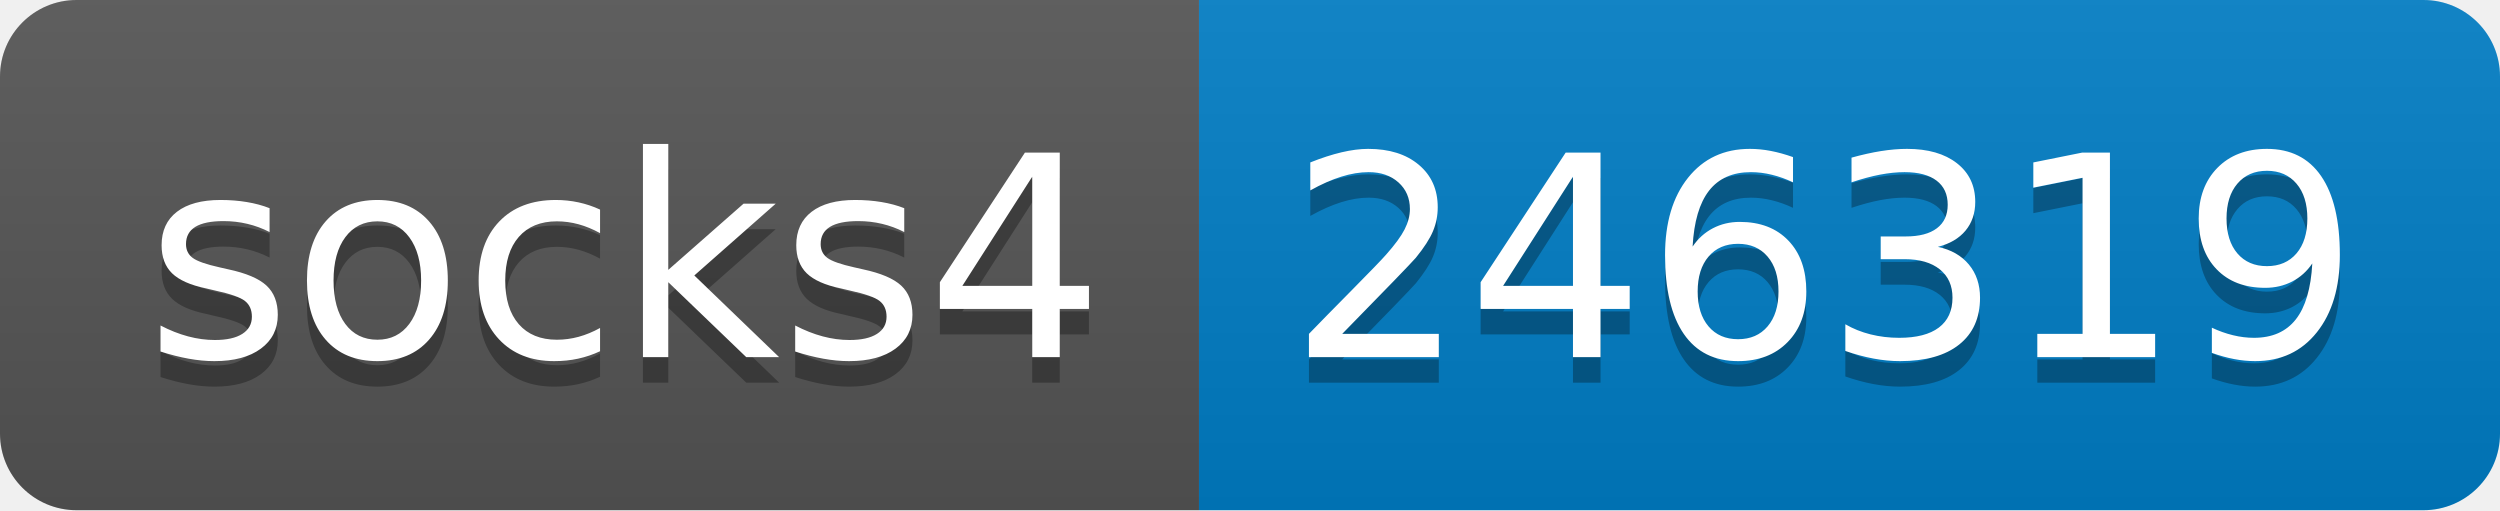
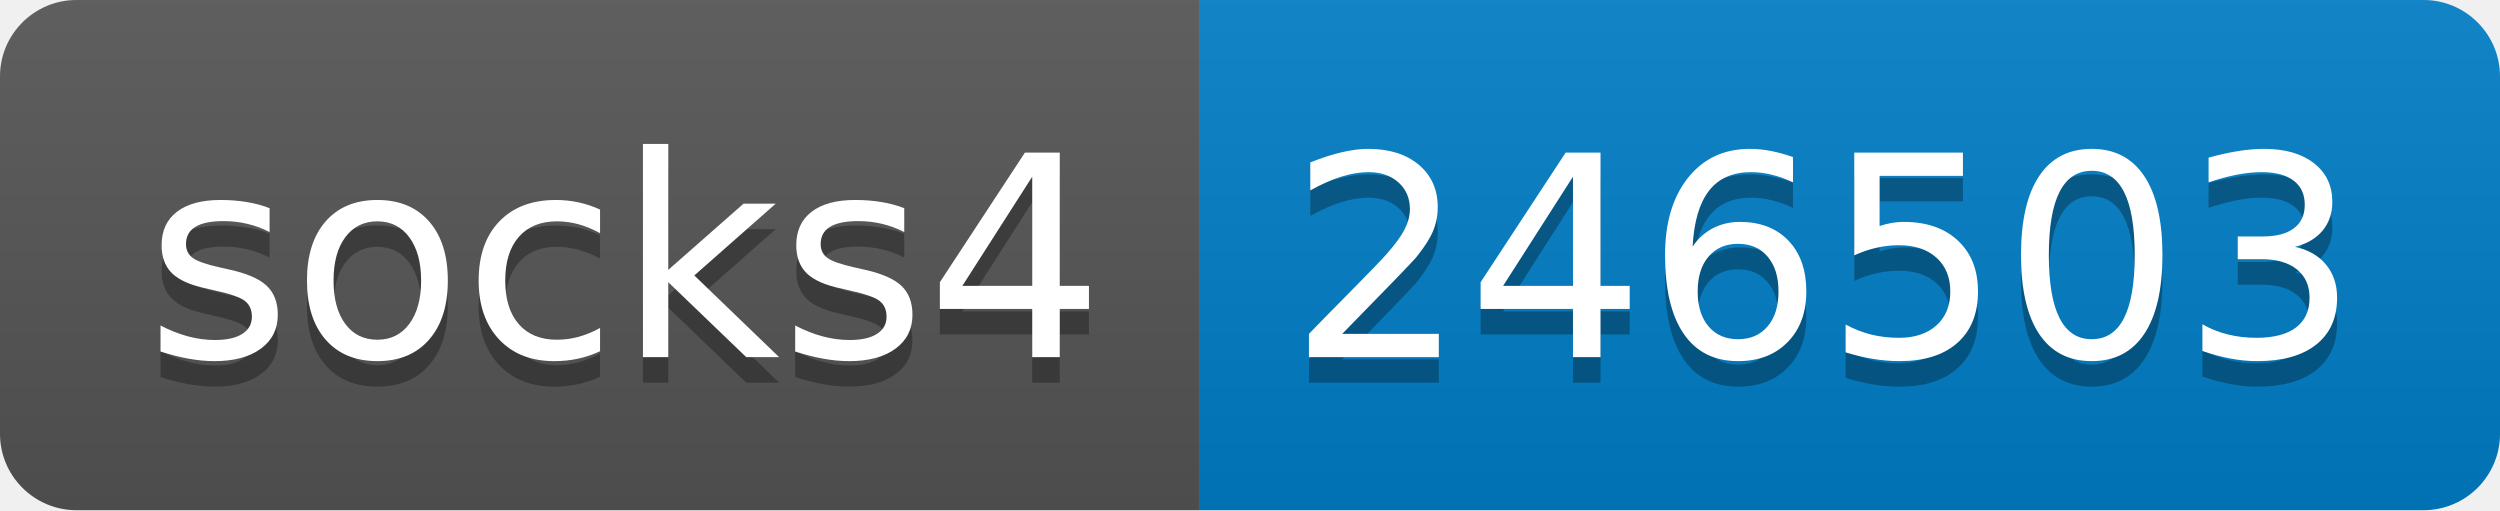
- <svg xmlns="http://www.w3.org/2000/svg" width="98" height="20" role="img" aria-label="socks4: 246319">
+ <svg xmlns="http://www.w3.org/2000/svg" width="98" height="20" role="img" aria-label="socks4: 246503">
  <linearGradient id="s" x2="0" y2="100%">
    <stop offset="0" stop-color="#bbb" stop-opacity=".1" />
    <stop offset="1" stop-opacity=".1" />
  </linearGradient>
  <clipPath id="r">
    <rect width="98" height="20" rx="3" fill="#fff" />
  </clipPath>
  <g clip-path="url(#r)">
    <rect width="47" height="20" fill="#555" />
    <rect x="47" width="51" height="20" fill="#007ec6" />
    <rect width="98" height="20" fill="url(#s)" />
  </g>
  <g fill="#fff" text-anchor="middle" font-family="Verdana,Geneva,DejaVu Sans,sans-serif" text-rendering="geometricPrecision" font-size="110">
    <text aria-hidden="true" x="245" y="150" fill="#010101" fill-opacity=".3" transform="scale(.1)" textLength="370">socks4</text>
    <text x="245" y="140" transform="scale(.1)" fill="#fff" textLength="370">socks4</text>
-     <text aria-hidden="true" x="715" y="150" fill="#010101" fill-opacity=".3" transform="scale(.1)" textLength="410">246319</text>
-     <text x="715" y="140" transform="scale(.1)" fill="#fff" textLength="410">246319</text>
+     <text aria-hidden="true" x="715" y="150" fill="#010101" fill-opacity=".3" transform="scale(.1)" textLength="410">246503</text>
+     <text x="715" y="140" transform="scale(.1)" fill="#fff" textLength="410">246503</text>
  </g>
</svg>
